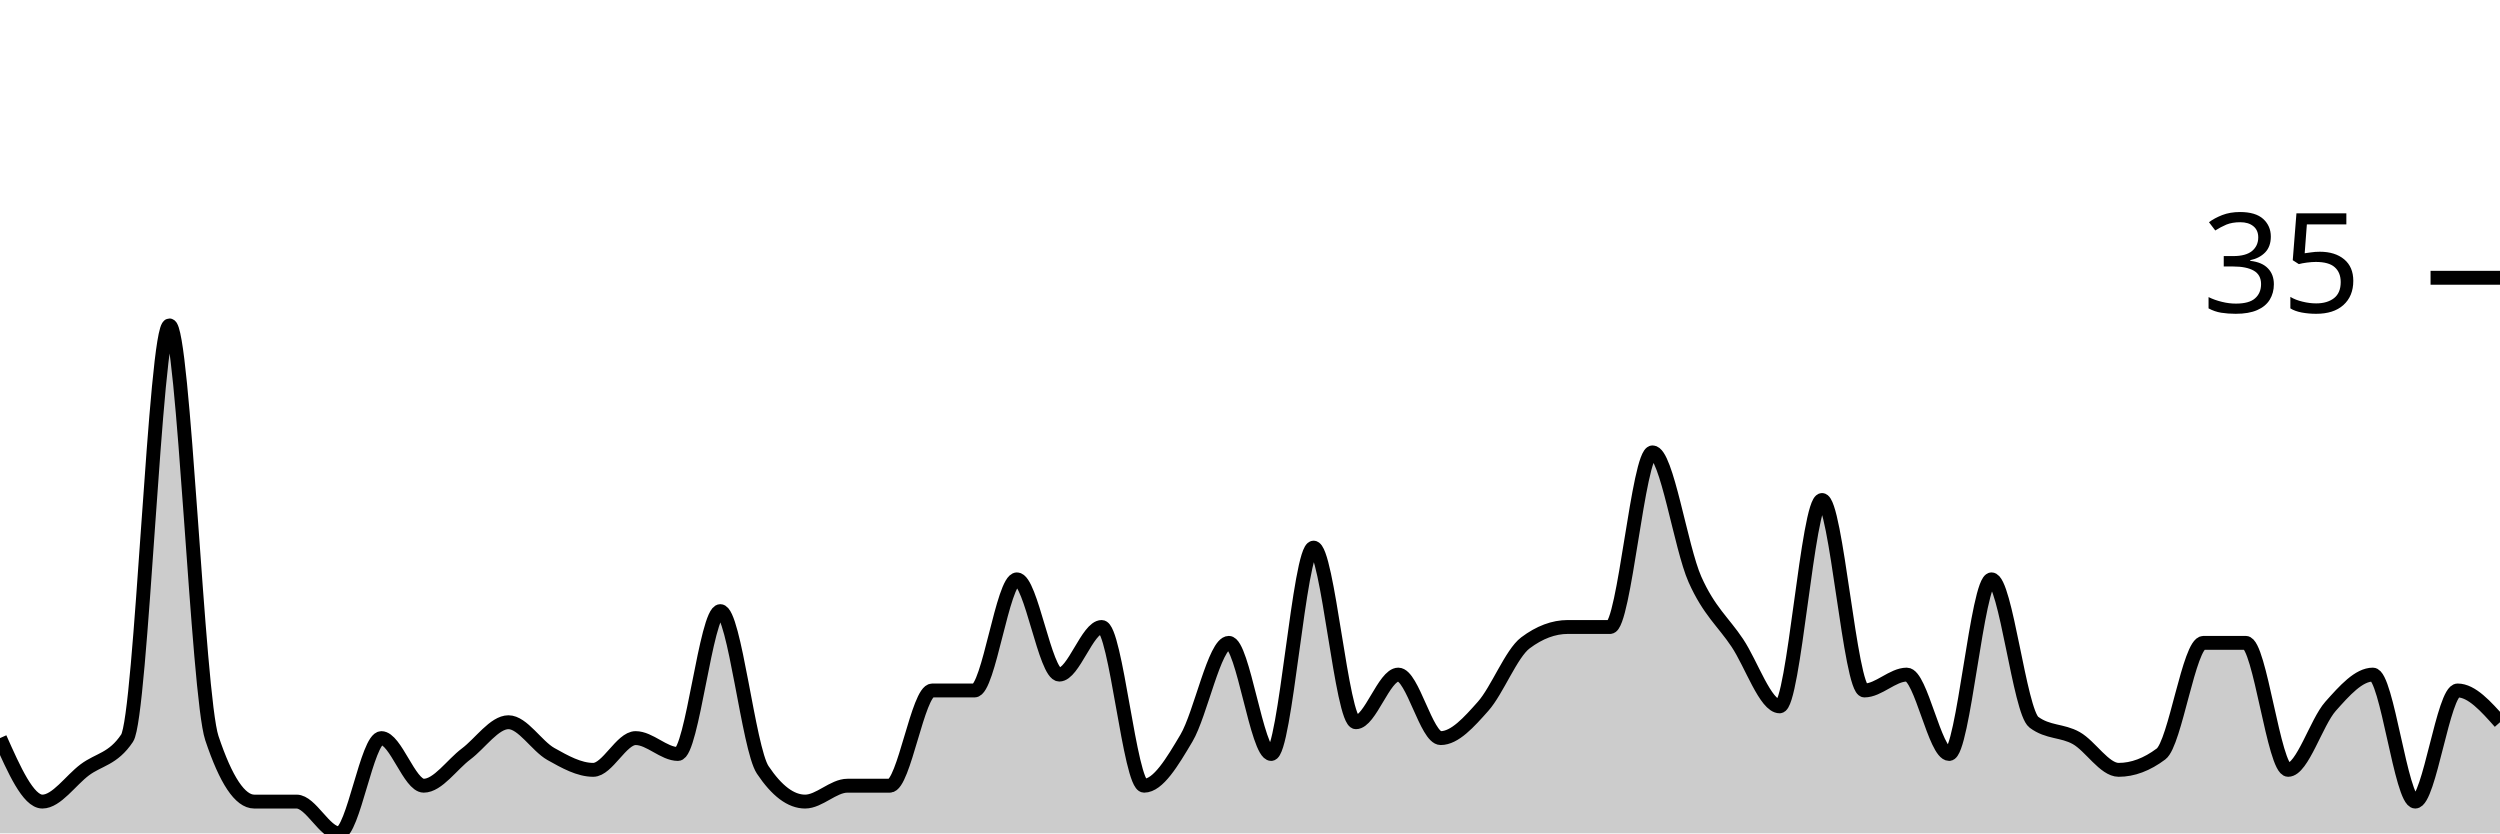
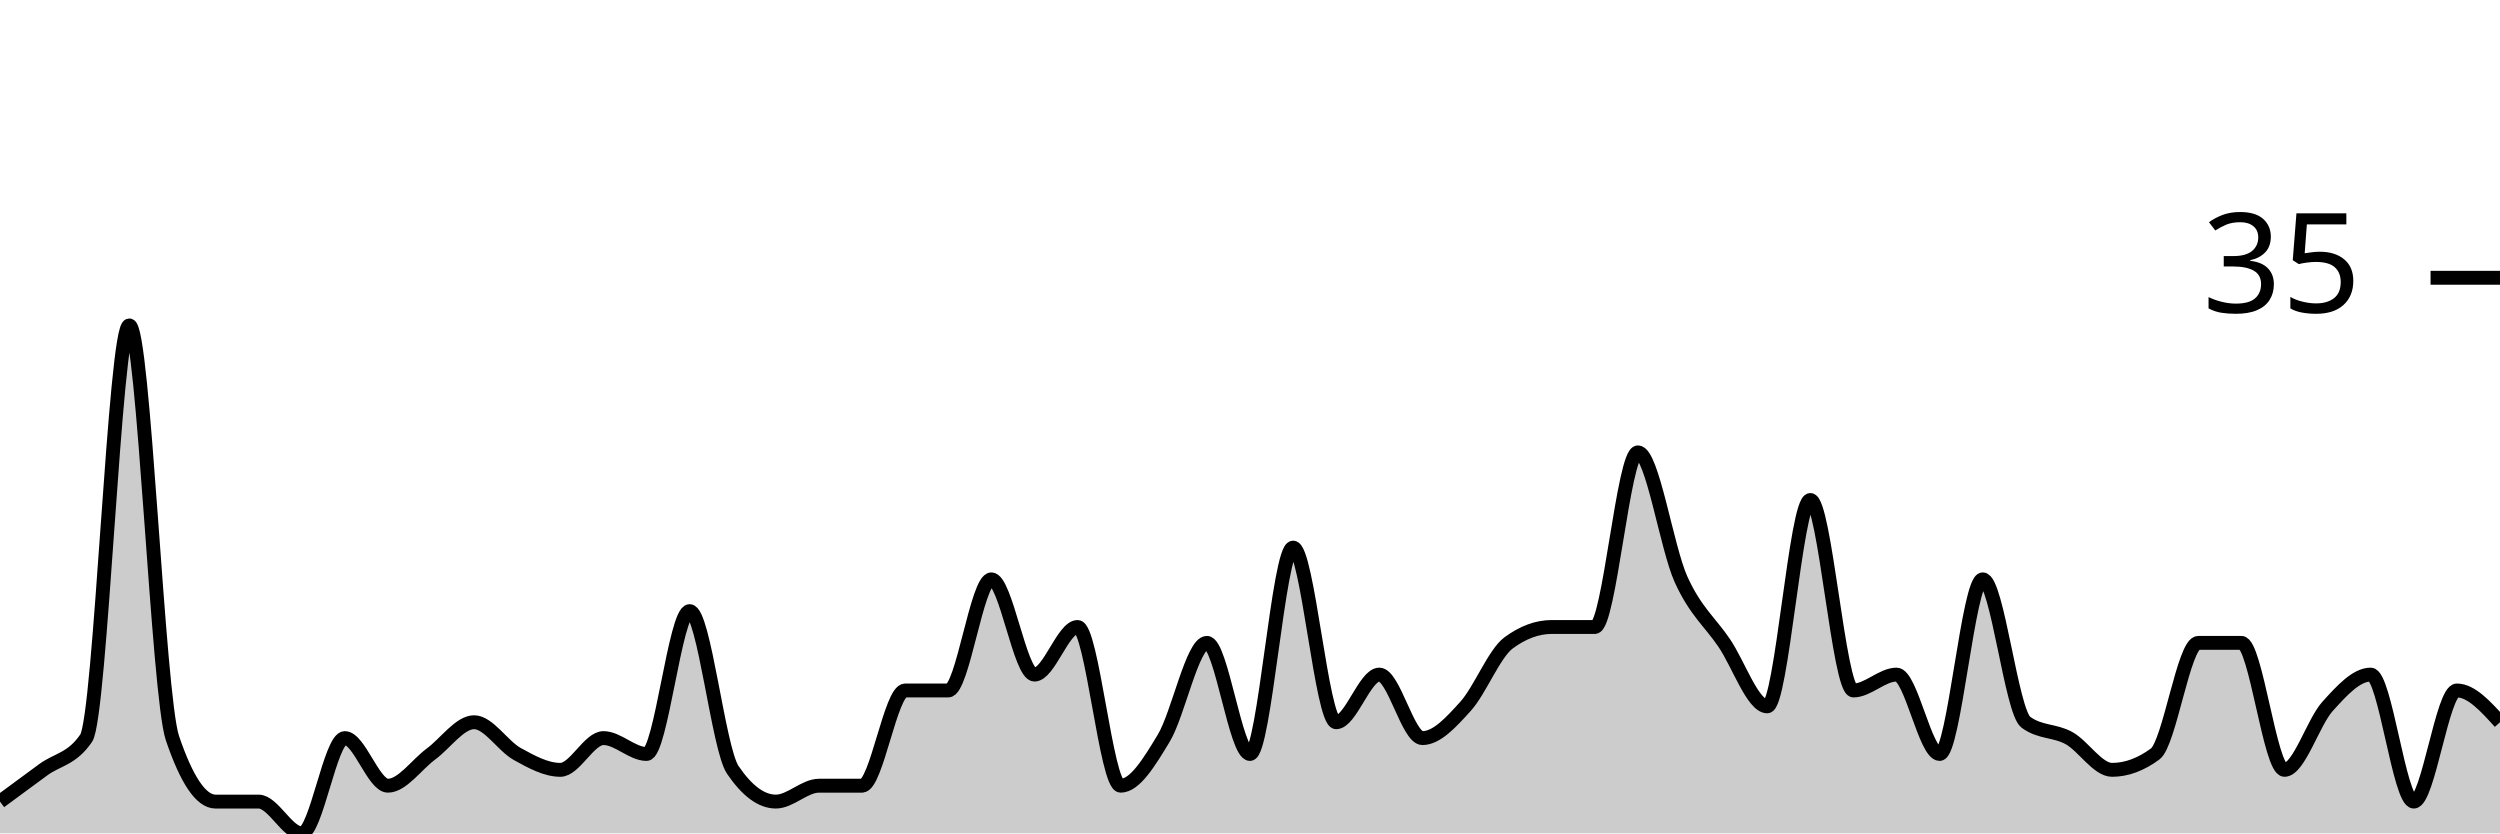
<svg xmlns="http://www.w3.org/2000/svg" viewBox="0 0 180 60">
  <g transform="translate(0,20)">
-     <path class="area" fill="rgba(0, 0, 0, 0.2)" d="M0,33.143C1.017,35.429,2.034,37.714,3.051,37.714C4.068,37.714,5.085,36.19,6.102,35.429C7.119,34.667,8.136,34.667,9.153,33.143C10.169,31.619,11.186,3.429,12.203,3.429C13.22,3.429,14.237,30.095,15.254,33.143C16.271,36.19,17.288,37.714,18.305,37.714C19.322,37.714,20.339,37.714,21.356,37.714C22.373,37.714,23.39,40,24.407,40C25.424,40,26.441,33.143,27.458,33.143C28.475,33.143,29.492,36.571,30.508,36.571C31.525,36.571,32.542,35.048,33.559,34.286C34.576,33.524,35.593,32,36.61,32C37.627,32,38.644,33.714,39.661,34.286C40.678,34.857,41.695,35.429,42.712,35.429C43.729,35.429,44.746,33.143,45.763,33.143C46.78,33.143,47.797,34.286,48.814,34.286C49.831,34.286,50.847,24,51.864,24C52.881,24,53.898,33.905,54.915,35.429C55.932,36.952,56.949,37.714,57.966,37.714C58.983,37.714,60,36.571,61.017,36.571C62.034,36.571,63.051,36.571,64.068,36.571C65.085,36.571,66.102,29.714,67.119,29.714C68.136,29.714,69.153,29.714,70.169,29.714C71.186,29.714,72.203,21.714,73.22,21.714C74.237,21.714,75.254,28.571,76.271,28.571C77.288,28.571,78.305,25.143,79.322,25.143C80.339,25.143,81.356,36.571,82.373,36.571C83.39,36.571,84.407,34.857,85.424,33.143C86.441,31.429,87.458,26.286,88.475,26.286C89.492,26.286,90.508,34.286,91.525,34.286C92.542,34.286,93.559,19.429,94.576,19.429C95.593,19.429,96.61,32,97.627,32C98.644,32,99.661,28.571,100.678,28.571C101.695,28.571,102.712,33.143,103.729,33.143C104.746,33.143,105.763,32,106.78,30.857C107.797,29.714,108.814,27.048,109.831,26.286C110.847,25.524,111.864,25.143,112.881,25.143C113.898,25.143,114.915,25.143,115.932,25.143C116.949,25.143,117.966,12.571,118.983,12.571C120,12.571,121.017,19.429,122.034,21.714C123.051,24,124.068,24.762,125.085,26.286C126.102,27.81,127.119,30.857,128.136,30.857C129.153,30.857,130.169,16,131.186,16C132.203,16,133.22,29.714,134.237,29.714C135.254,29.714,136.271,28.571,137.288,28.571C138.305,28.571,139.322,34.286,140.339,34.286C141.356,34.286,142.373,21.714,143.39,21.714C144.407,21.714,145.424,31.238,146.441,32C147.458,32.762,148.475,32.571,149.492,33.143C150.508,33.714,151.525,35.429,152.542,35.429C153.559,35.429,154.576,35.048,155.593,34.286C156.61,33.524,157.627,26.286,158.644,26.286C159.661,26.286,160.678,26.286,161.695,26.286C162.712,26.286,163.729,35.429,164.746,35.429C165.763,35.429,166.78,32,167.797,30.857C168.814,29.714,169.831,28.571,170.847,28.571C171.864,28.571,172.881,37.714,173.898,37.714C174.915,37.714,175.932,29.714,176.949,29.714C177.966,29.714,178.983,30.857,180,32L180,40C178.983,40,177.966,40,176.949,40C175.932,40,174.915,40,173.898,40C172.881,40,171.864,40,170.847,40C169.831,40,168.814,40,167.797,40C166.78,40,165.763,40,164.746,40C163.729,40,162.712,40,161.695,40C160.678,40,159.661,40,158.644,40C157.627,40,156.61,40,155.593,40C154.576,40,153.559,40,152.542,40C151.525,40,150.508,40,149.492,40C148.475,40,147.458,40,146.441,40C145.424,40,144.407,40,143.39,40C142.373,40,141.356,40,140.339,40C139.322,40,138.305,40,137.288,40C136.271,40,135.254,40,134.237,40C133.22,40,132.203,40,131.186,40C130.169,40,129.153,40,128.136,40C127.119,40,126.102,40,125.085,40C124.068,40,123.051,40,122.034,40C121.017,40,120,40,118.983,40C117.966,40,116.949,40,115.932,40C114.915,40,113.898,40,112.881,40C111.864,40,110.847,40,109.831,40C108.814,40,107.797,40,106.78,40C105.763,40,104.746,40,103.729,40C102.712,40,101.695,40,100.678,40C99.661,40,98.644,40,97.627,40C96.61,40,95.593,40,94.576,40C93.559,40,92.542,40,91.525,40C90.508,40,89.492,40,88.475,40C87.458,40,86.441,40,85.424,40C84.407,40,83.39,40,82.373,40C81.356,40,80.339,40,79.322,40C78.305,40,77.288,40,76.271,40C75.254,40,74.237,40,73.22,40C72.203,40,71.186,40,70.169,40C69.153,40,68.136,40,67.119,40C66.102,40,65.085,40,64.068,40C63.051,40,62.034,40,61.017,40C60,40,58.983,40,57.966,40C56.949,40,55.932,40,54.915,40C53.898,40,52.881,40,51.864,40C50.847,40,49.831,40,48.814,40C47.797,40,46.78,40,45.763,40C44.746,40,43.729,40,42.712,40C41.695,40,40.678,40,39.661,40C38.644,40,37.627,40,36.61,40C35.593,40,34.576,40,33.559,40C32.542,40,31.525,40,30.508,40C29.492,40,28.475,40,27.458,40C26.441,40,25.424,40,24.407,40C23.39,40,22.373,40,21.356,40C20.339,40,19.322,40,18.305,40C17.288,40,16.271,40,15.254,40C14.237,40,13.22,40,12.203,40C11.186,40,10.169,40,9.153,40C8.136,40,7.119,40,6.102,40C5.085,40,4.068,40,3.051,40C2.034,40,1.017,40,0,40Z" />
-     <path class="line" stroke="black" fill="none" d="M0,33.143C1.017,35.429,2.034,37.714,3.051,37.714C4.068,37.714,5.085,36.19,6.102,35.429C7.119,34.667,8.136,34.667,9.153,33.143C10.169,31.619,11.186,3.429,12.203,3.429C13.22,3.429,14.237,30.095,15.254,33.143C16.271,36.19,17.288,37.714,18.305,37.714C19.322,37.714,20.339,37.714,21.356,37.714C22.373,37.714,23.39,40,24.407,40C25.424,40,26.441,33.143,27.458,33.143C28.475,33.143,29.492,36.571,30.508,36.571C31.525,36.571,32.542,35.048,33.559,34.286C34.576,33.524,35.593,32,36.61,32C37.627,32,38.644,33.714,39.661,34.286C40.678,34.857,41.695,35.429,42.712,35.429C43.729,35.429,44.746,33.143,45.763,33.143C46.78,33.143,47.797,34.286,48.814,34.286C49.831,34.286,50.847,24,51.864,24C52.881,24,53.898,33.905,54.915,35.429C55.932,36.952,56.949,37.714,57.966,37.714C58.983,37.714,60,36.571,61.017,36.571C62.034,36.571,63.051,36.571,64.068,36.571C65.085,36.571,66.102,29.714,67.119,29.714C68.136,29.714,69.153,29.714,70.169,29.714C71.186,29.714,72.203,21.714,73.22,21.714C74.237,21.714,75.254,28.571,76.271,28.571C77.288,28.571,78.305,25.143,79.322,25.143C80.339,25.143,81.356,36.571,82.373,36.571C83.39,36.571,84.407,34.857,85.424,33.143C86.441,31.429,87.458,26.286,88.475,26.286C89.492,26.286,90.508,34.286,91.525,34.286C92.542,34.286,93.559,19.429,94.576,19.429C95.593,19.429,96.61,32,97.627,32C98.644,32,99.661,28.571,100.678,28.571C101.695,28.571,102.712,33.143,103.729,33.143C104.746,33.143,105.763,32,106.78,30.857C107.797,29.714,108.814,27.048,109.831,26.286C110.847,25.524,111.864,25.143,112.881,25.143C113.898,25.143,114.915,25.143,115.932,25.143C116.949,25.143,117.966,12.571,118.983,12.571C120,12.571,121.017,19.429,122.034,21.714C123.051,24,124.068,24.762,125.085,26.286C126.102,27.81,127.119,30.857,128.136,30.857C129.153,30.857,130.169,16,131.186,16C132.203,16,133.22,29.714,134.237,29.714C135.254,29.714,136.271,28.571,137.288,28.571C138.305,28.571,139.322,34.286,140.339,34.286C141.356,34.286,142.373,21.714,143.39,21.714C144.407,21.714,145.424,31.238,146.441,32C147.458,32.762,148.475,32.571,149.492,33.143C150.508,33.714,151.525,35.429,152.542,35.429C153.559,35.429,154.576,35.048,155.593,34.286C156.61,33.524,157.627,26.286,158.644,26.286C159.661,26.286,160.678,26.286,161.695,26.286C162.712,26.286,163.729,35.429,164.746,35.429C165.763,35.429,166.78,32,167.797,30.857C168.814,29.714,169.831,28.571,170.847,28.571C171.864,28.571,172.881,37.714,173.898,37.714C174.915,37.714,175.932,29.714,176.949,29.714C177.966,29.714,178.983,30.857,180,32" />
+     <path class="area" fill="rgba(0, 0, 0, 0.2)" d="M0,37.714C1.034,36.952,2.069,36.19,3.103,35.429C4.138,34.667,5.172,34.667,6.207,33.143C7.241,31.619,8.276,3.429,9.31,3.429C10.345,3.429,11.379,30.095,12.414,33.143C13.448,36.19,14.483,37.714,15.517,37.714C16.552,37.714,17.586,37.714,18.621,37.714C19.655,37.714,20.69,40,21.724,40C22.759,40,23.793,33.143,24.828,33.143C25.862,33.143,26.897,36.571,27.931,36.571C28.966,36.571,30,35.048,31.034,34.286C32.069,33.524,33.103,32,34.138,32C35.172,32,36.207,33.714,37.241,34.286C38.276,34.857,39.31,35.429,40.345,35.429C41.379,35.429,42.414,33.143,43.448,33.143C44.483,33.143,45.517,34.286,46.552,34.286C47.586,34.286,48.621,24,49.655,24C50.69,24,51.724,33.905,52.759,35.429C53.793,36.952,54.828,37.714,55.862,37.714C56.897,37.714,57.931,36.571,58.966,36.571C60,36.571,61.034,36.571,62.069,36.571C63.103,36.571,64.138,29.714,65.172,29.714C66.207,29.714,67.241,29.714,68.276,29.714C69.31,29.714,70.345,21.714,71.379,21.714C72.414,21.714,73.448,28.571,74.483,28.571C75.517,28.571,76.552,25.143,77.586,25.143C78.621,25.143,79.655,36.571,80.69,36.571C81.724,36.571,82.759,34.857,83.793,33.143C84.828,31.429,85.862,26.286,86.897,26.286C87.931,26.286,88.966,34.286,90,34.286C91.034,34.286,92.069,19.429,93.103,19.429C94.138,19.429,95.172,32,96.207,32C97.241,32,98.276,28.571,99.31,28.571C100.345,28.571,101.379,33.143,102.414,33.143C103.448,33.143,104.483,32,105.517,30.857C106.552,29.714,107.586,27.048,108.621,26.286C109.655,25.524,110.69,25.143,111.724,25.143C112.759,25.143,113.793,25.143,114.828,25.143C115.862,25.143,116.897,12.571,117.931,12.571C118.966,12.571,120,19.429,121.034,21.714C122.069,24,123.103,24.762,124.138,26.286C125.172,27.81,126.207,30.857,127.241,30.857C128.276,30.857,129.31,16,130.345,16C131.379,16,132.414,29.714,133.448,29.714C134.483,29.714,135.517,28.571,136.552,28.571C137.586,28.571,138.621,34.286,139.655,34.286C140.69,34.286,141.724,21.714,142.759,21.714C143.793,21.714,144.828,31.238,145.862,32C146.897,32.762,147.931,32.571,148.966,33.143C150,33.714,151.034,35.429,152.069,35.429C153.103,35.429,154.138,35.048,155.172,34.286C156.207,33.524,157.241,26.286,158.276,26.286C159.31,26.286,160.345,26.286,161.379,26.286C162.414,26.286,163.448,35.429,164.483,35.429C165.517,35.429,166.552,32,167.586,30.857C168.621,29.714,169.655,28.571,170.69,28.571C171.724,28.571,172.759,37.714,173.793,37.714C174.828,37.714,175.862,29.714,176.897,29.714C177.931,29.714,178.966,30.857,180,32L180,40C178.966,40,177.931,40,176.897,40C175.862,40,174.828,40,173.793,40C172.759,40,171.724,40,170.69,40C169.655,40,168.621,40,167.586,40C166.552,40,165.517,40,164.483,40C163.448,40,162.414,40,161.379,40C160.345,40,159.31,40,158.276,40C157.241,40,156.207,40,155.172,40C154.138,40,153.103,40,152.069,40C151.034,40,150,40,148.966,40C147.931,40,146.897,40,145.862,40C144.828,40,143.793,40,142.759,40C141.724,40,140.69,40,139.655,40C138.621,40,137.586,40,136.552,40C135.517,40,134.483,40,133.448,40C132.414,40,131.379,40,130.345,40C129.31,40,128.276,40,127.241,40C126.207,40,125.172,40,124.138,40C123.103,40,122.069,40,121.034,40C120,40,118.966,40,117.931,40C116.897,40,115.862,40,114.828,40C113.793,40,112.759,40,111.724,40C110.69,40,109.655,40,108.621,40C107.586,40,106.552,40,105.517,40C104.483,40,103.448,40,102.414,40C101.379,40,100.345,40,99.31,40C98.276,40,97.241,40,96.207,40C95.172,40,94.138,40,93.103,40C92.069,40,91.034,40,90,40C88.966,40,87.931,40,86.897,40C85.862,40,84.828,40,83.793,40C82.759,40,81.724,40,80.69,40C79.655,40,78.621,40,77.586,40C76.552,40,75.517,40,74.483,40C73.448,40,72.414,40,71.379,40C70.345,40,69.31,40,68.276,40C67.241,40,66.207,40,65.172,40C64.138,40,63.103,40,62.069,40C61.034,40,60,40,58.966,40C57.931,40,56.897,40,55.862,40C54.828,40,53.793,40,52.759,40C51.724,40,50.69,40,49.655,40C48.621,40,47.586,40,46.552,40C45.517,40,44.483,40,43.448,40C42.414,40,41.379,40,40.345,40C39.31,40,38.276,40,37.241,40C36.207,40,35.172,40,34.138,40C33.103,40,32.069,40,31.034,40C30,40,28.966,40,27.931,40C26.897,40,25.862,40,24.828,40C23.793,40,22.759,40,21.724,40C20.69,40,19.655,40,18.621,40C17.586,40,16.552,40,15.517,40C14.483,40,13.448,40,12.414,40C11.379,40,10.345,40,9.31,40C8.276,40,7.241,40,6.207,40C5.172,40,4.138,40,3.103,40C2.069,40,1.034,40,0,40Z" />
+     <path class="line" stroke="black" fill="none" d="M0,37.714C1.034,36.952,2.069,36.19,3.103,35.429C4.138,34.667,5.172,34.667,6.207,33.143C7.241,31.619,8.276,3.429,9.31,3.429C10.345,3.429,11.379,30.095,12.414,33.143C13.448,36.19,14.483,37.714,15.517,37.714C16.552,37.714,17.586,37.714,18.621,37.714C19.655,37.714,20.69,40,21.724,40C22.759,40,23.793,33.143,24.828,33.143C25.862,33.143,26.897,36.571,27.931,36.571C28.966,36.571,30,35.048,31.034,34.286C32.069,33.524,33.103,32,34.138,32C35.172,32,36.207,33.714,37.241,34.286C38.276,34.857,39.31,35.429,40.345,35.429C41.379,35.429,42.414,33.143,43.448,33.143C44.483,33.143,45.517,34.286,46.552,34.286C47.586,34.286,48.621,24,49.655,24C50.69,24,51.724,33.905,52.759,35.429C53.793,36.952,54.828,37.714,55.862,37.714C56.897,37.714,57.931,36.571,58.966,36.571C60,36.571,61.034,36.571,62.069,36.571C63.103,36.571,64.138,29.714,65.172,29.714C66.207,29.714,67.241,29.714,68.276,29.714C69.31,29.714,70.345,21.714,71.379,21.714C72.414,21.714,73.448,28.571,74.483,28.571C75.517,28.571,76.552,25.143,77.586,25.143C78.621,25.143,79.655,36.571,80.69,36.571C81.724,36.571,82.759,34.857,83.793,33.143C84.828,31.429,85.862,26.286,86.897,26.286C87.931,26.286,88.966,34.286,90,34.286C91.034,34.286,92.069,19.429,93.103,19.429C94.138,19.429,95.172,32,96.207,32C97.241,32,98.276,28.571,99.31,28.571C100.345,28.571,101.379,33.143,102.414,33.143C103.448,33.143,104.483,32,105.517,30.857C106.552,29.714,107.586,27.048,108.621,26.286C109.655,25.524,110.69,25.143,111.724,25.143C112.759,25.143,113.793,25.143,114.828,25.143C115.862,25.143,116.897,12.571,117.931,12.571C118.966,12.571,120,19.429,121.034,21.714C122.069,24,123.103,24.762,124.138,26.286C125.172,27.81,126.207,30.857,127.241,30.857C128.276,30.857,129.31,16,130.345,16C131.379,16,132.414,29.714,133.448,29.714C134.483,29.714,135.517,28.571,136.552,28.571C137.586,28.571,138.621,34.286,139.655,34.286C140.69,34.286,141.724,21.714,142.759,21.714C143.793,21.714,144.828,31.238,145.862,32C146.897,32.762,147.931,32.571,148.966,33.143C150,33.714,151.034,35.429,152.069,35.429C153.103,35.429,154.138,35.048,155.172,34.286C156.207,33.524,157.241,26.286,158.276,26.286C159.31,26.286,160.345,26.286,161.379,26.286C162.414,26.286,163.448,35.429,164.483,35.429C165.517,35.429,166.552,32,167.586,30.857C168.621,29.714,169.655,28.571,170.69,28.571C171.724,28.571,172.759,37.714,173.793,37.714C174.828,37.714,175.862,29.714,176.897,29.714C177.931,29.714,178.966,30.857,180,32" />
    <path class="axis-ceiling" stroke-width="1" stroke="black" fill="none" d="M175,0L180,0" />
    <text class="axis-ceiling-label" font-family="sans-serif" text-anchor="end" font-size="10px" x="170" y="2.5">35</text>
  </g>
</svg>
